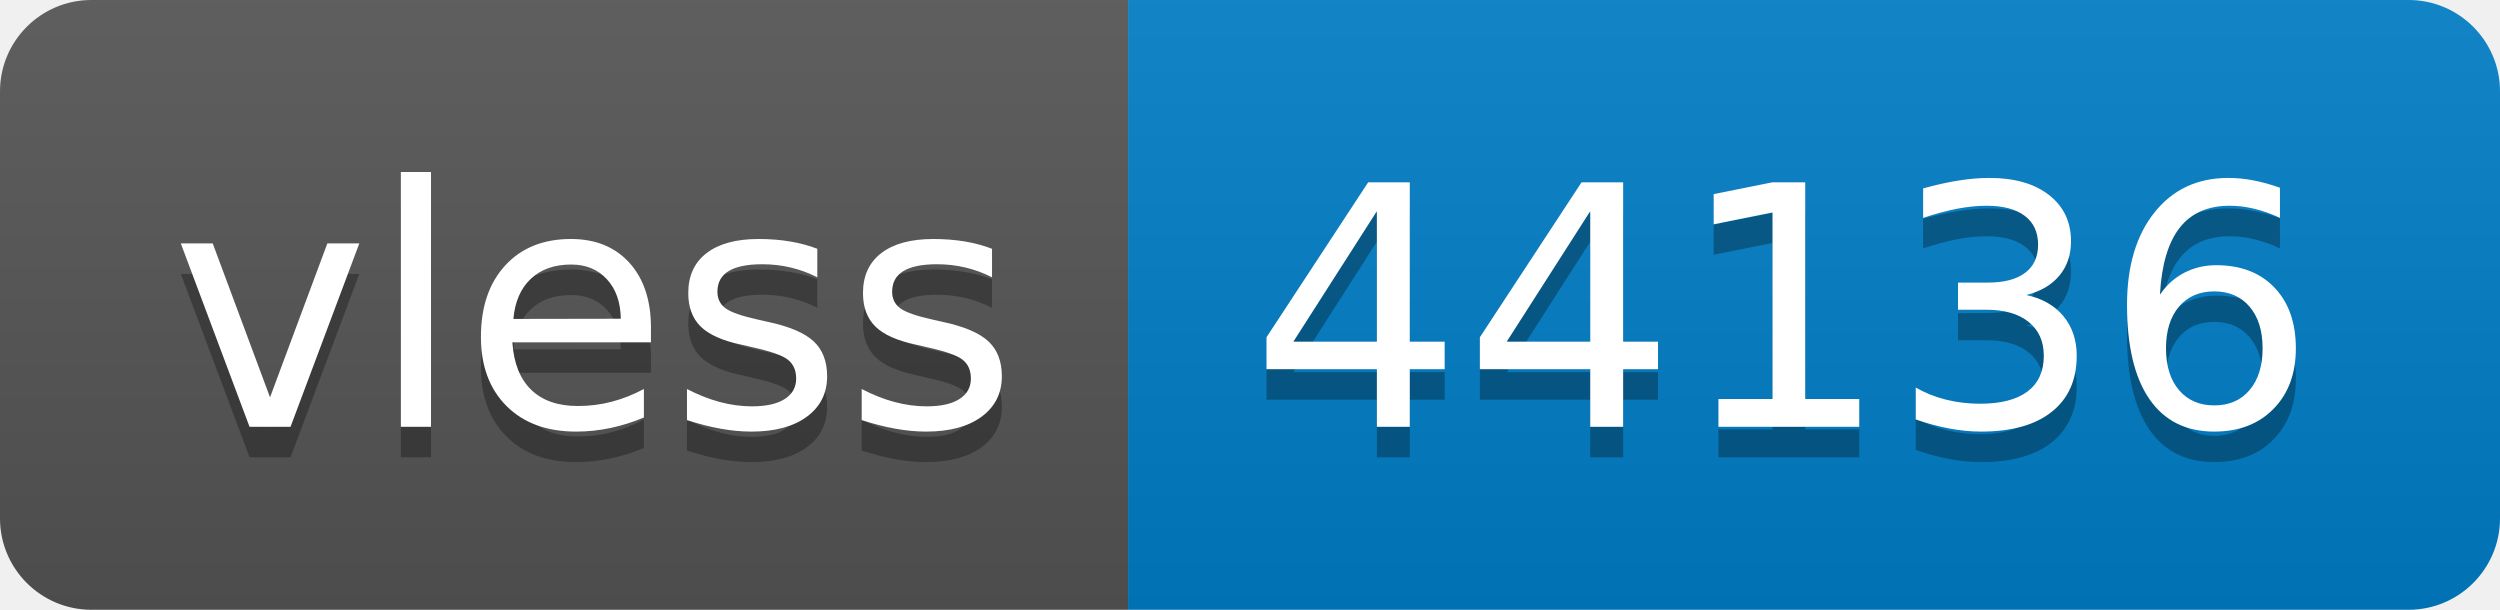
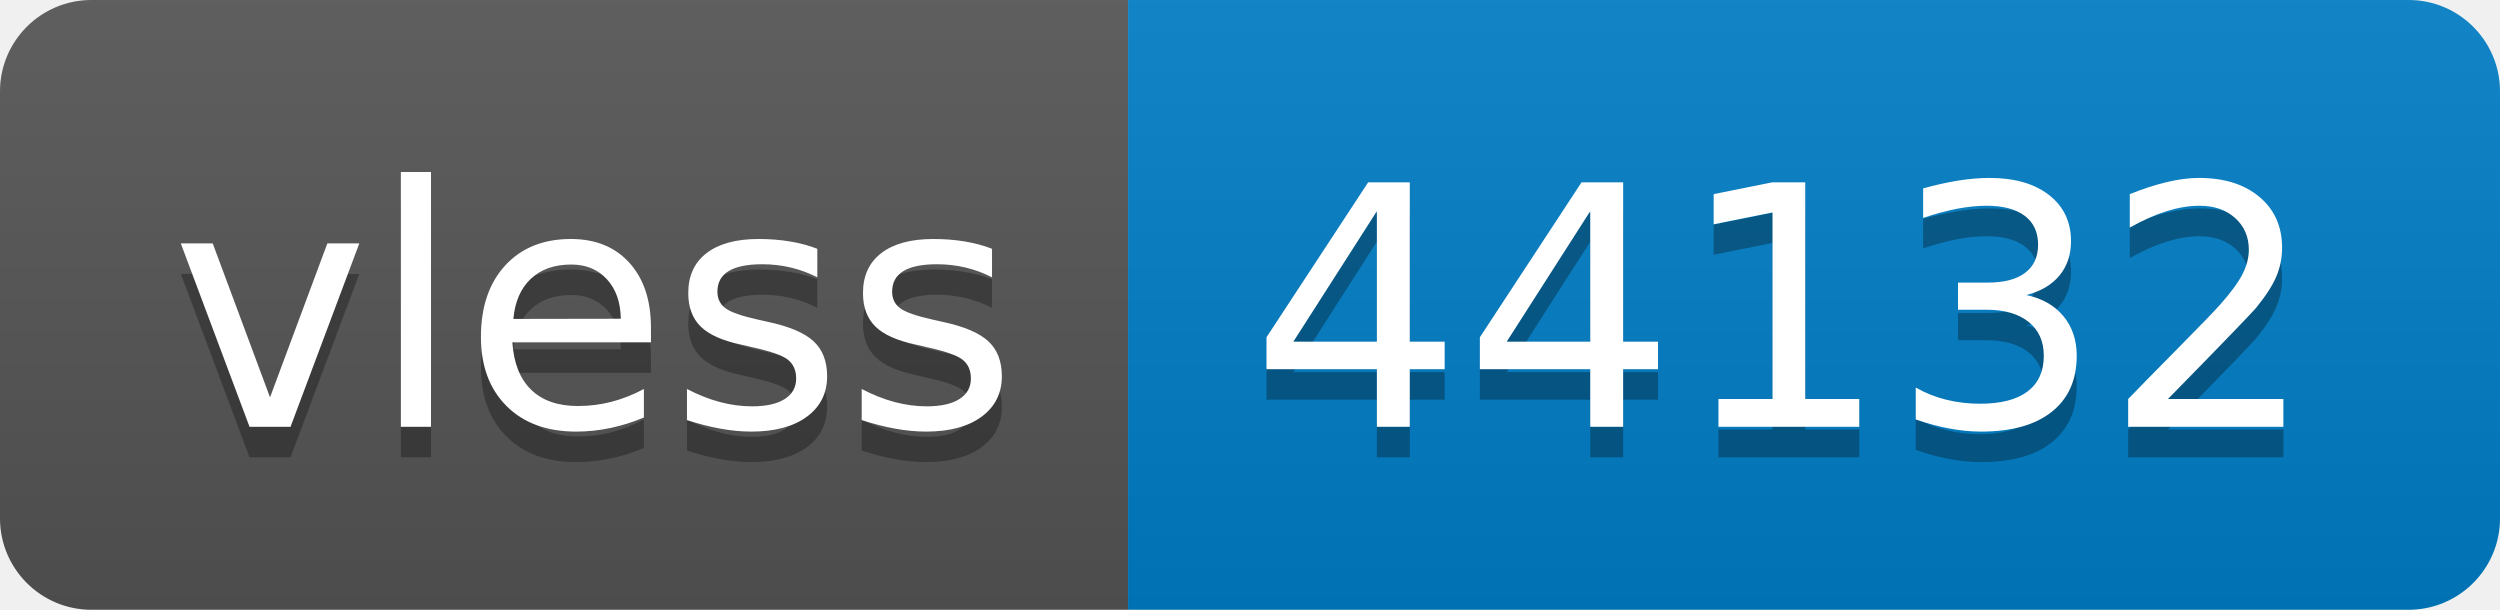
- <svg xmlns="http://www.w3.org/2000/svg" width="82" height="20" role="img" aria-label="vless: 44136">
+ <svg xmlns="http://www.w3.org/2000/svg" width="82" height="20" role="img" aria-label="vless: 44132">
  <linearGradient id="s" x2="0" y2="100%">
    <stop offset="0" stop-color="#bbb" stop-opacity=".1" />
    <stop offset="1" stop-opacity=".1" />
  </linearGradient>
  <clipPath id="r">
    <rect width="82" height="20" rx="3" fill="#fff" />
  </clipPath>
  <g clip-path="url(#r)">
    <rect width="37" height="20" fill="#555" />
    <rect x="37" width="45" height="20" fill="#007ec6" />
    <rect width="82" height="20" fill="url(#s)" />
  </g>
  <g fill="#fff" text-anchor="middle" font-family="Verdana,Geneva,DejaVu Sans,sans-serif" text-rendering="geometricPrecision" font-size="110">
    <text aria-hidden="true" x="195" y="150" fill="#010101" fill-opacity=".3" transform="scale(.1)" textLength="270">vless</text>
    <text x="195" y="140" transform="scale(.1)" fill="#fff" textLength="270">vless</text>
-     <text aria-hidden="true" x="585" y="150" fill="#010101" fill-opacity=".3" transform="scale(.1)" textLength="350">44136</text>
-     <text x="585" y="140" transform="scale(.1)" fill="#fff" textLength="350">44136</text>
+     <text aria-hidden="true" x="585" y="150" fill="#010101" fill-opacity=".3" transform="scale(.1)" textLength="350">44132</text>
+     <text x="585" y="140" transform="scale(.1)" fill="#fff" textLength="350">44132</text>
  </g>
</svg>
